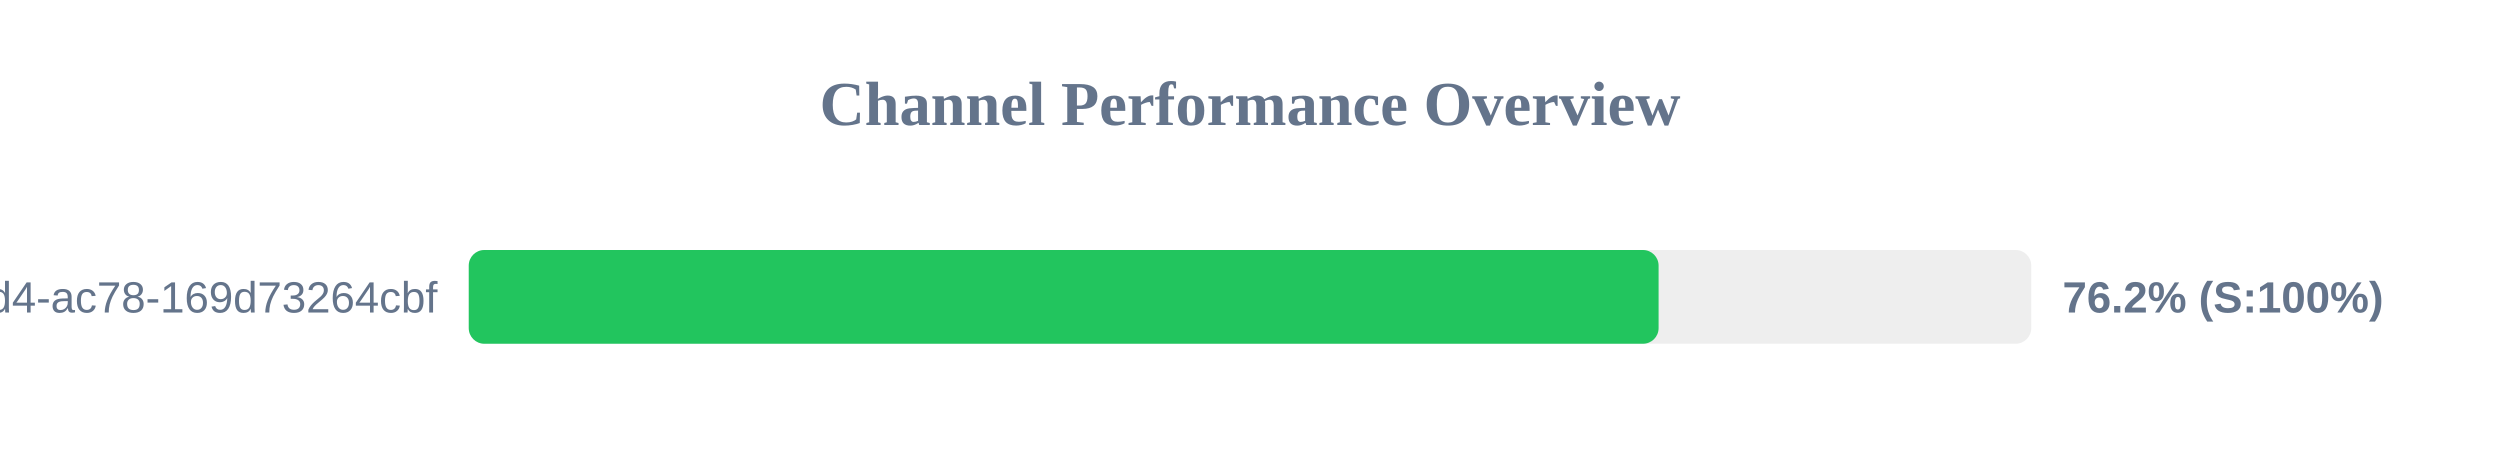
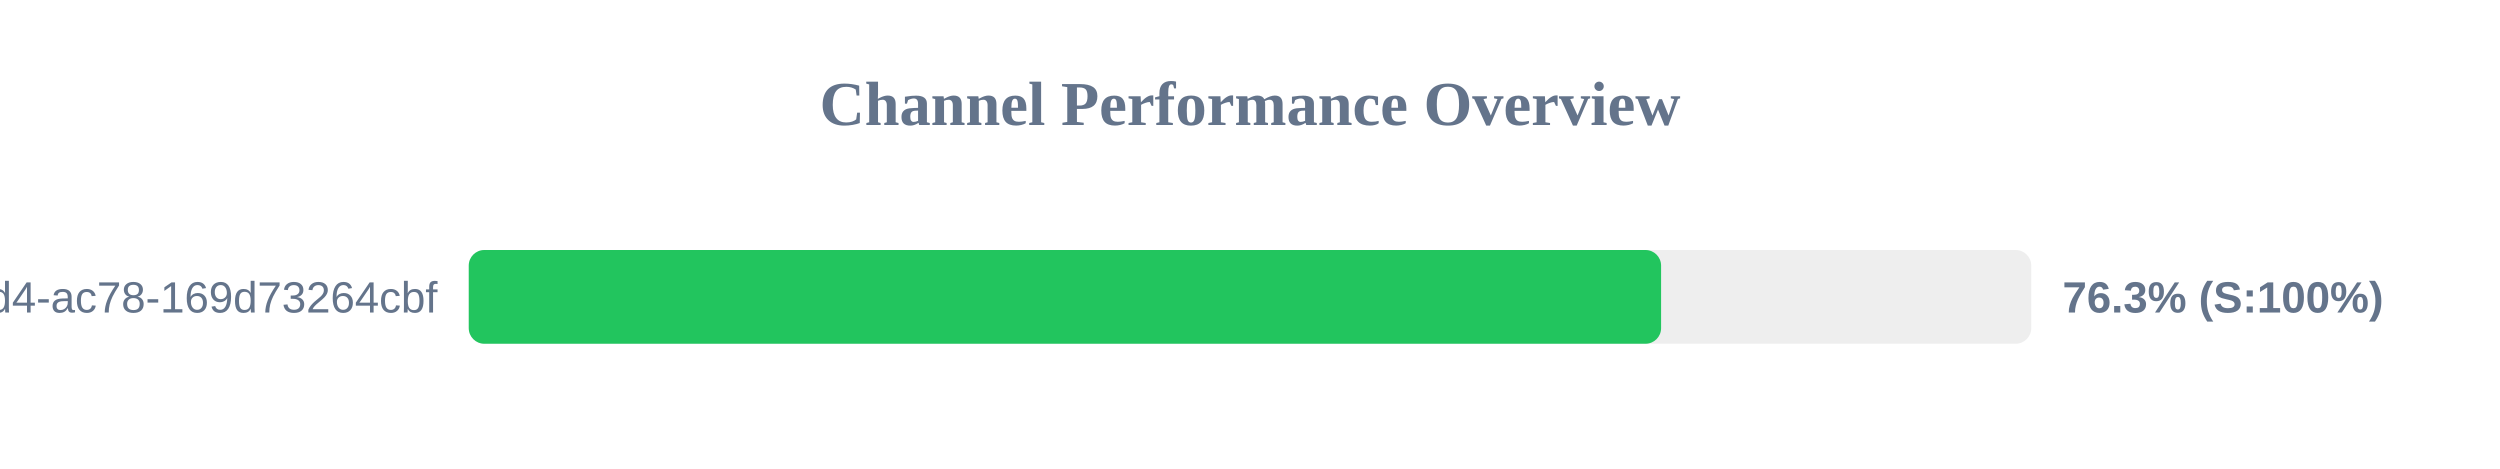
<svg xmlns="http://www.w3.org/2000/svg" width="800" height="150" version="1.1">
  <style>
        .row { font: 14px Arial; fill: #64748b; }
        .score { font: bold 14px Arial; fill: #64748b; }
    </style>
  <text x="400" y="40" text-anchor="middle" font-size="20px" font-weight="bold" fill="#64748b">Channel Performance Overview</text>
  <rect x="150" y="80" width="500" height="30" fill="#eee" rx="5" />
-   <rect x="150" y="80" width="380.75" height="30" fill="#22c55e" rx="5" />
+   <rect x="150" y="80" width="381.55" height="30" fill="#22c55e" rx="5" />
  <text x="140" y="100" text-anchor="end" class="row">?uuid=48c2c901-72e6-46d4-ac78-169d73264cbf</text>
-   <text x="660" y="100" text-anchor="start" class="score">76.2% (S:100%)</text>
+   <text x="660" y="100" text-anchor="start" class="score">76.3% (S:100%)</text>
</svg>
